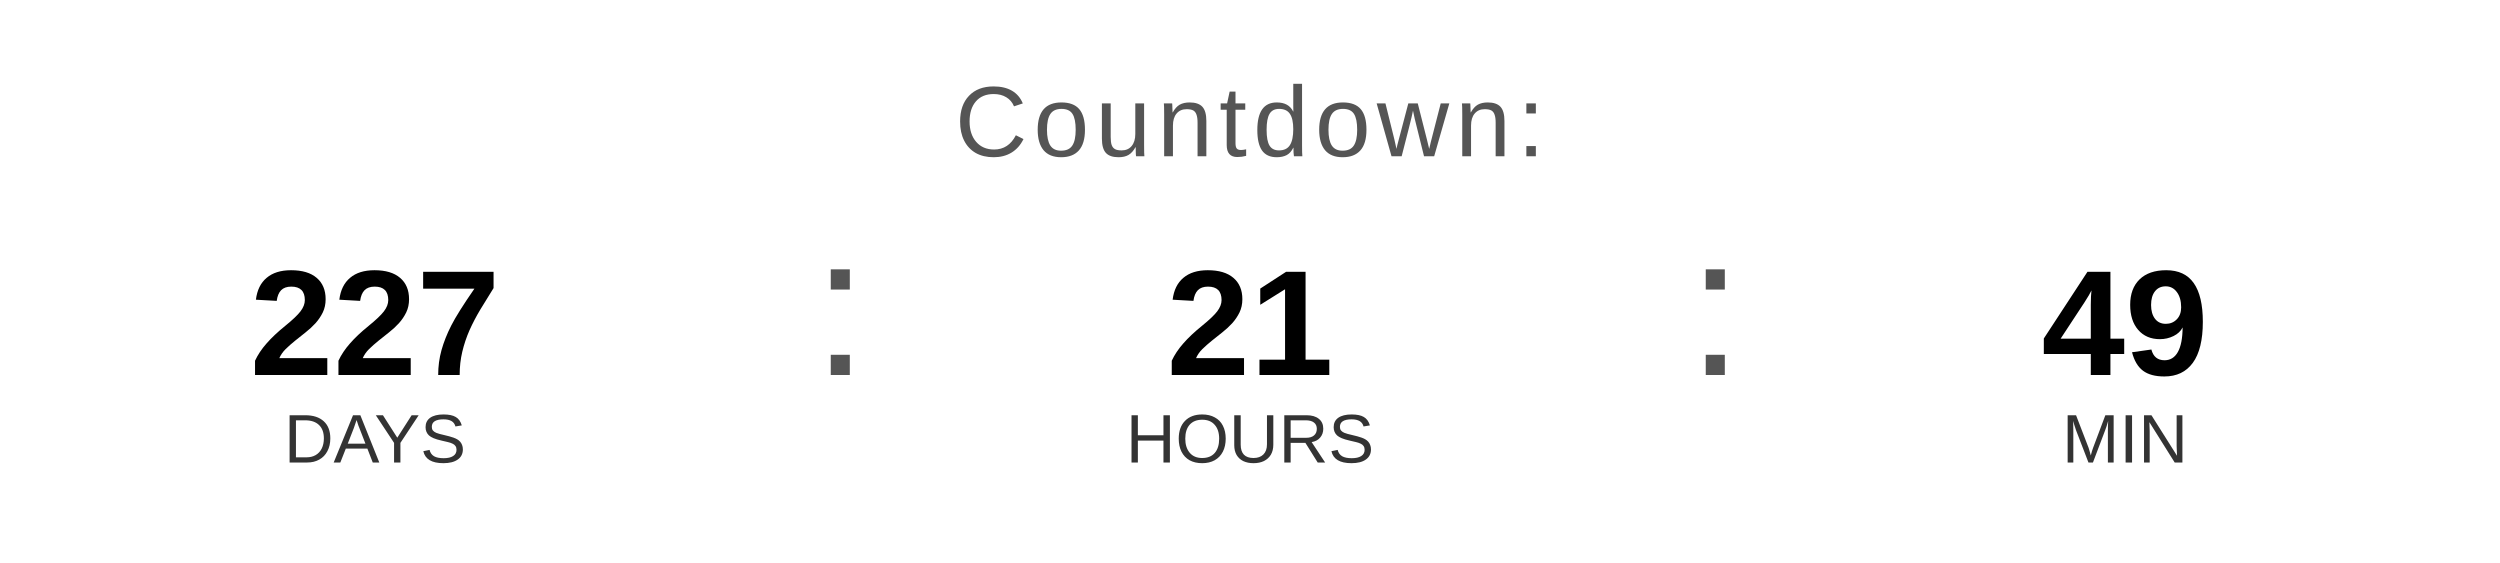
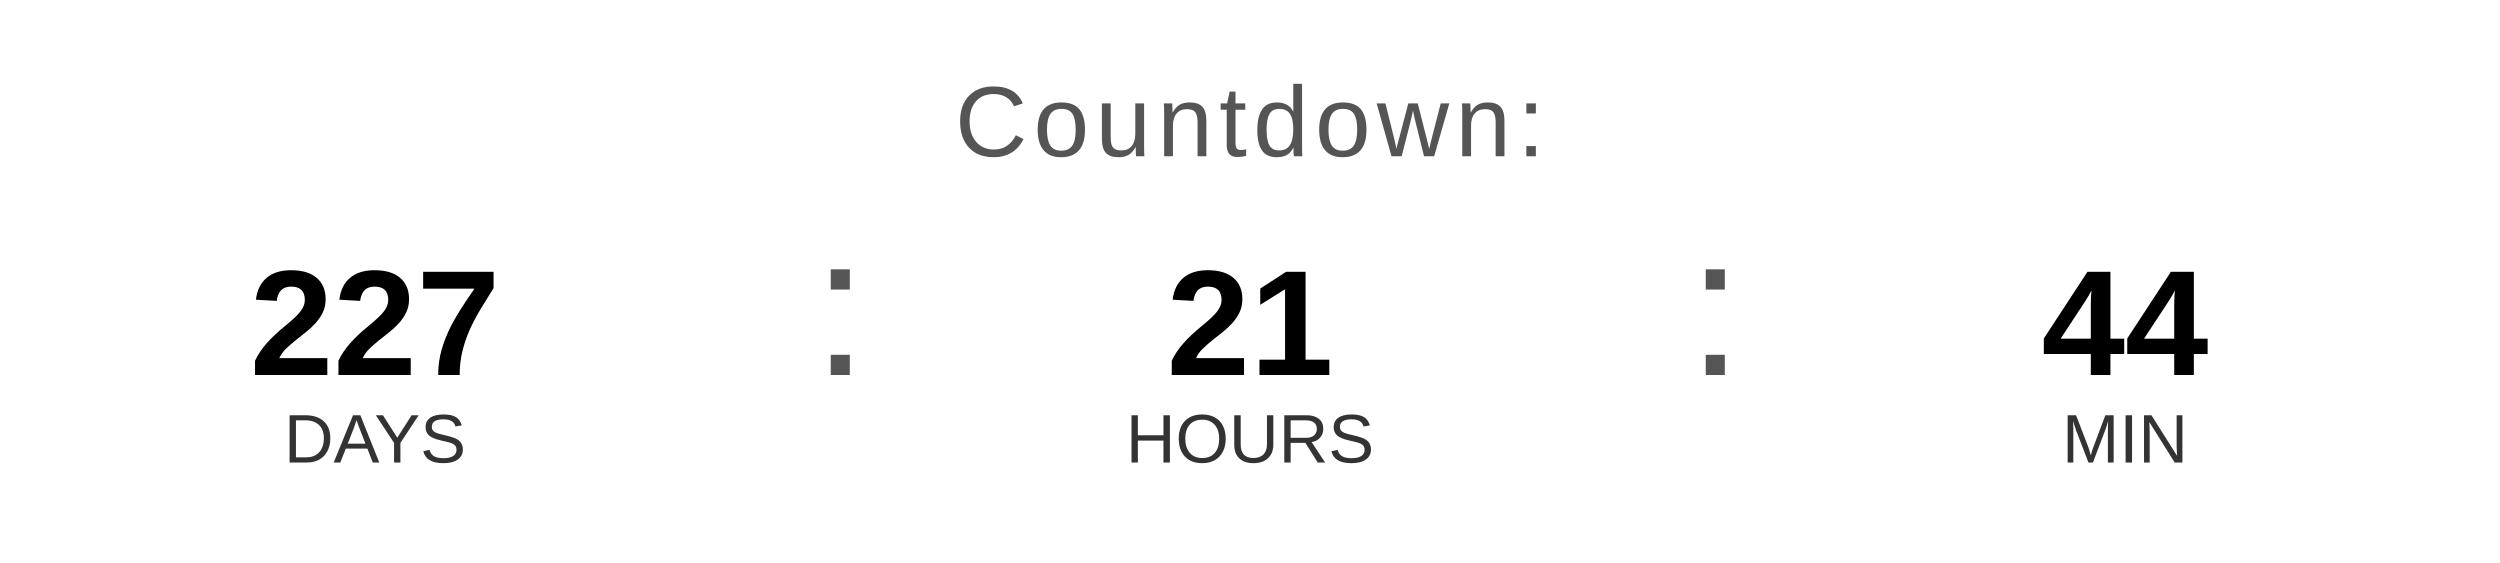
<svg xmlns="http://www.w3.org/2000/svg" width="400" height="90" viewBox="0 0 400 90">
  <text x="200" y="25" font-family="Arial, Helvetica, sans-serif" font-size="16" fill="#555555" text-anchor="middle" letter-spacing="1">
    Countdown:
  </text>
  <text x="60" y="60" font-family="Arial, Helvetica, sans-serif" font-size="24" font-weight="bold" fill="#000000" text-anchor="middle">227</text>
  <text x="60" y="74" font-family="Arial, Helvetica, sans-serif" font-size="11" fill="#333333" text-anchor="middle">DAYS</text>
  <text x="130" y="60" font-family="Arial, sans-serif" font-size="32" fill="#555555">:</text>
  <text x="200" y="60" font-family="Arial, Helvetica, sans-serif" font-size="24" font-weight="bold" fill="#000000" text-anchor="middle">21</text>
  <text x="200" y="74" font-family="Arial, Helvetica, sans-serif" font-size="11" fill="#333333" text-anchor="middle">HOURS</text>
  <text x="270" y="60" font-family="Arial, sans-serif" font-size="32" fill="#555555">:</text>
-   <text x="340" y="60" font-family="Arial, Helvetica, sans-serif" font-size="24" font-weight="bold" fill="#000000" text-anchor="middle">49</text>
+   <text x="340" y="60" font-family="Arial, Helvetica, sans-serif" font-size="24" font-weight="bold" fill="#000000" text-anchor="middle">44</text>
  <text x="340" y="74" font-family="Arial, Helvetica, sans-serif" font-size="11" fill="#333333" text-anchor="middle">MIN</text>
</svg>
